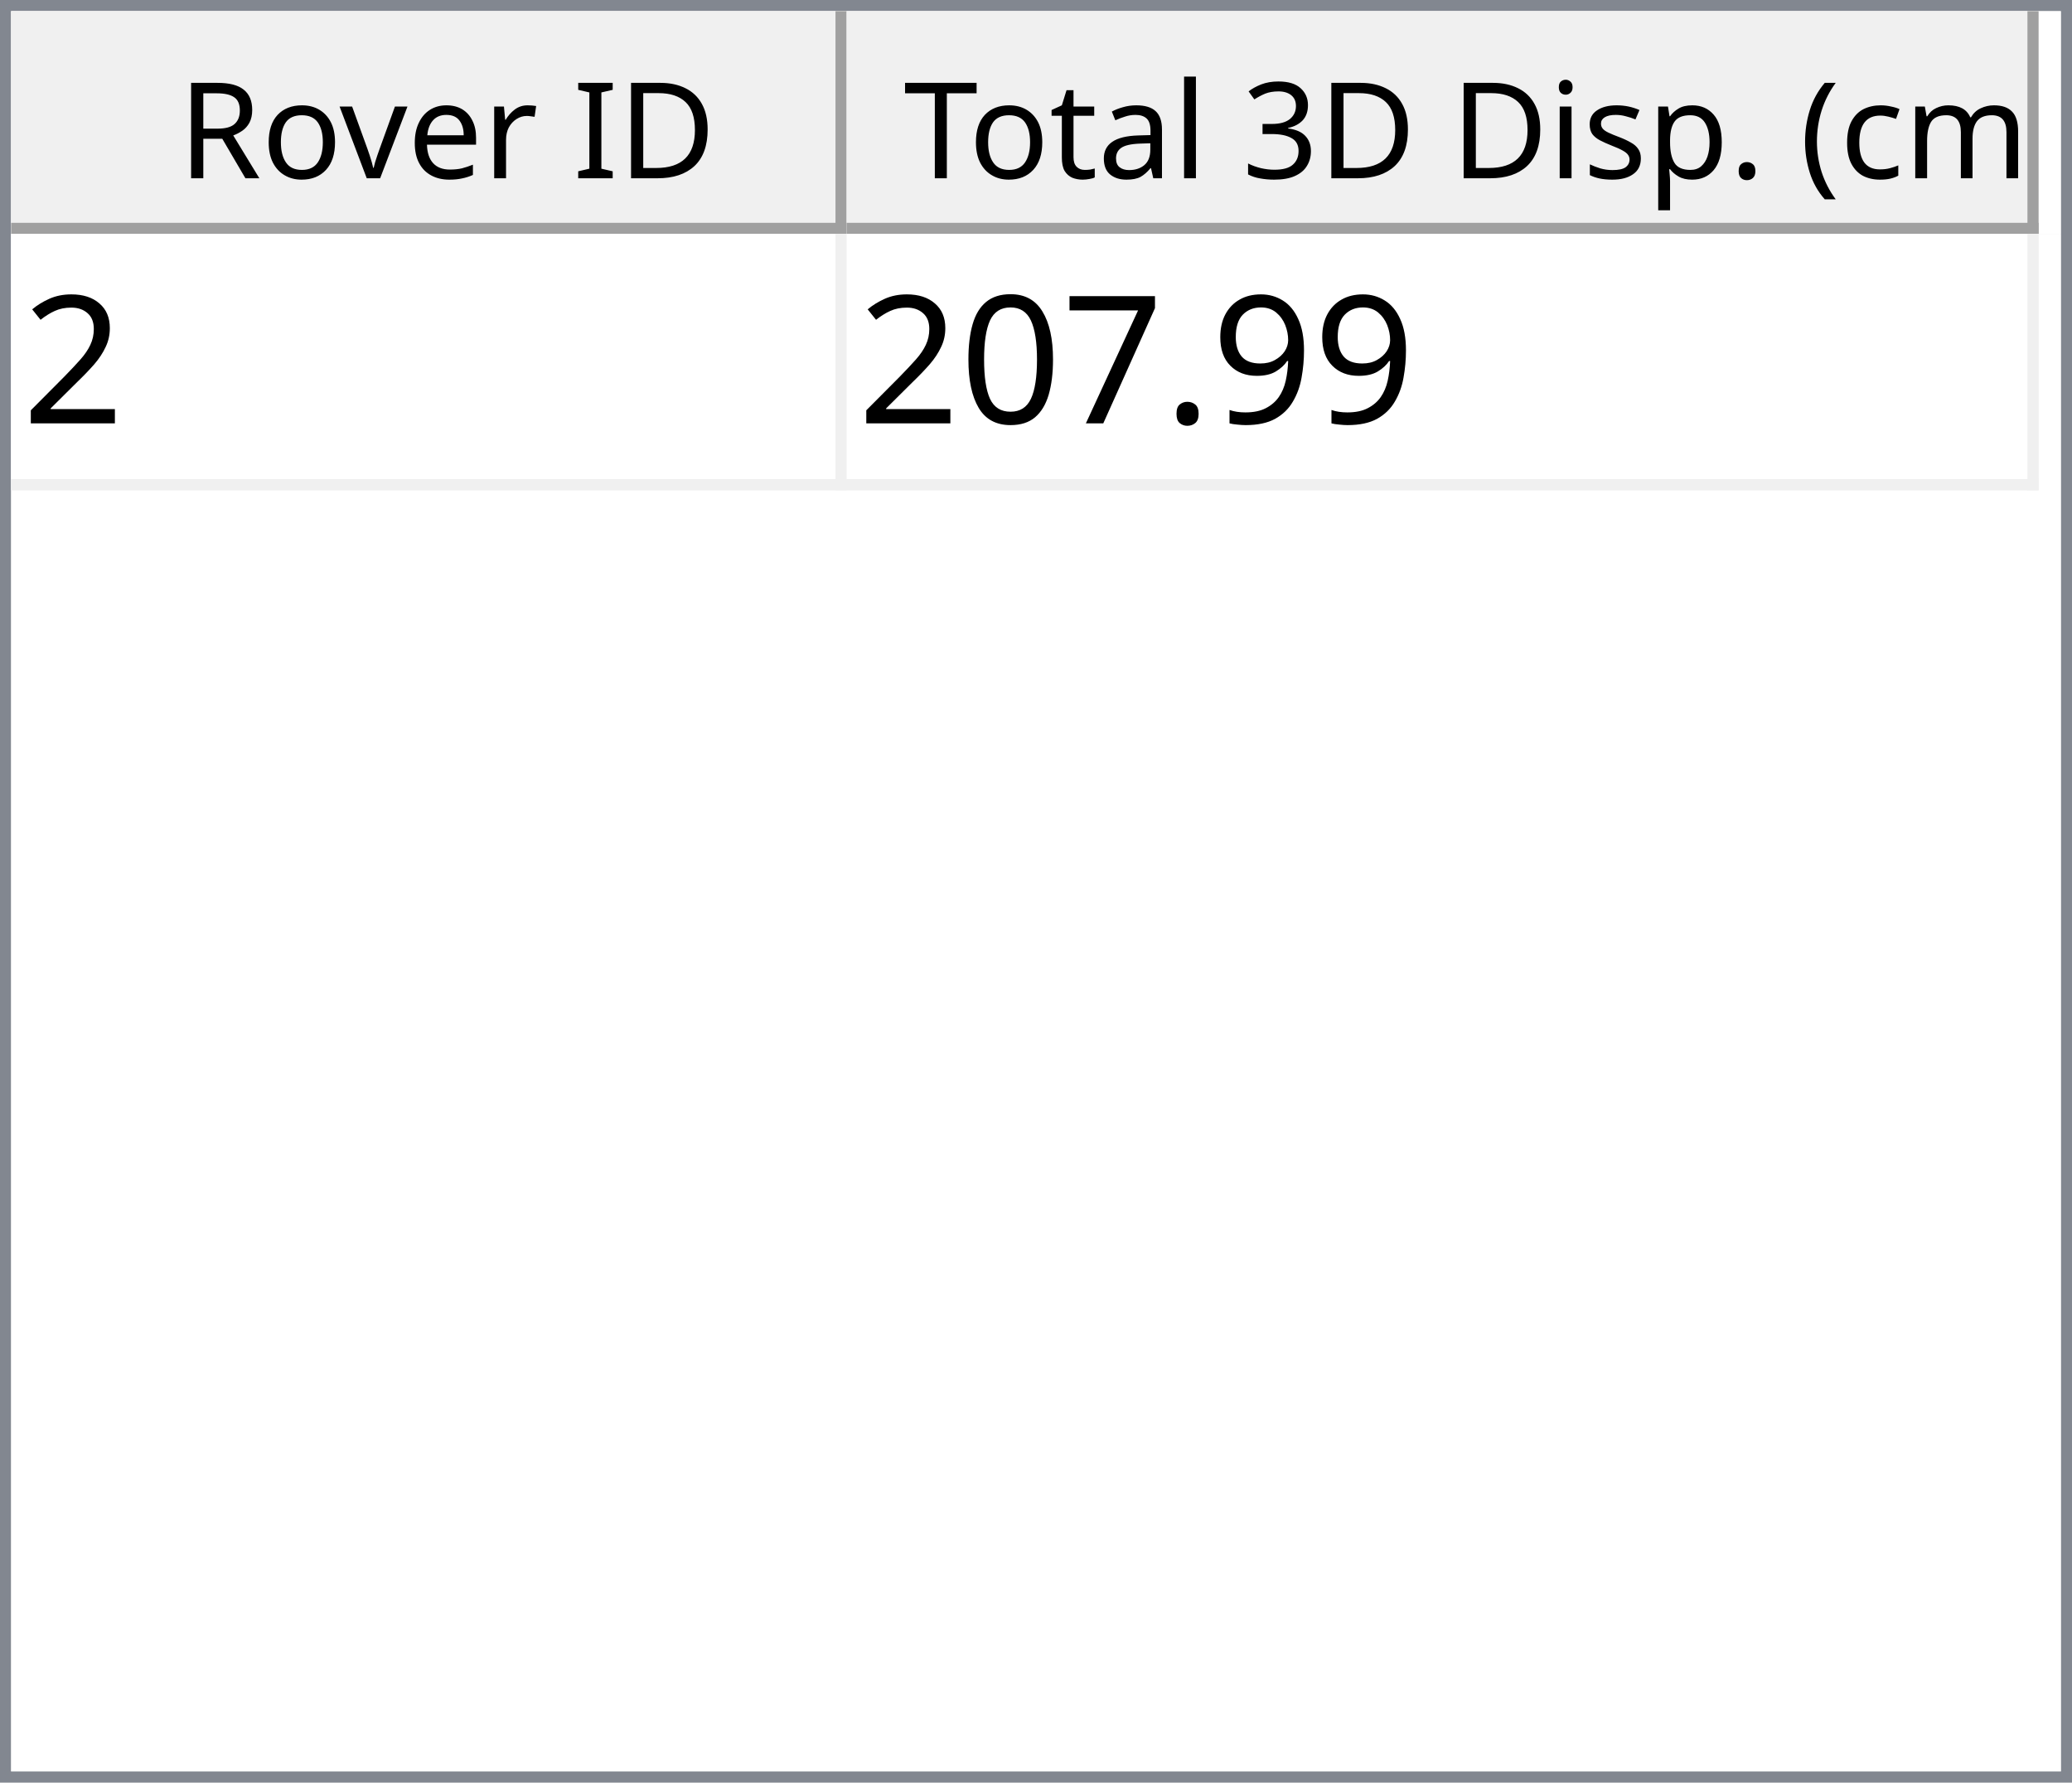
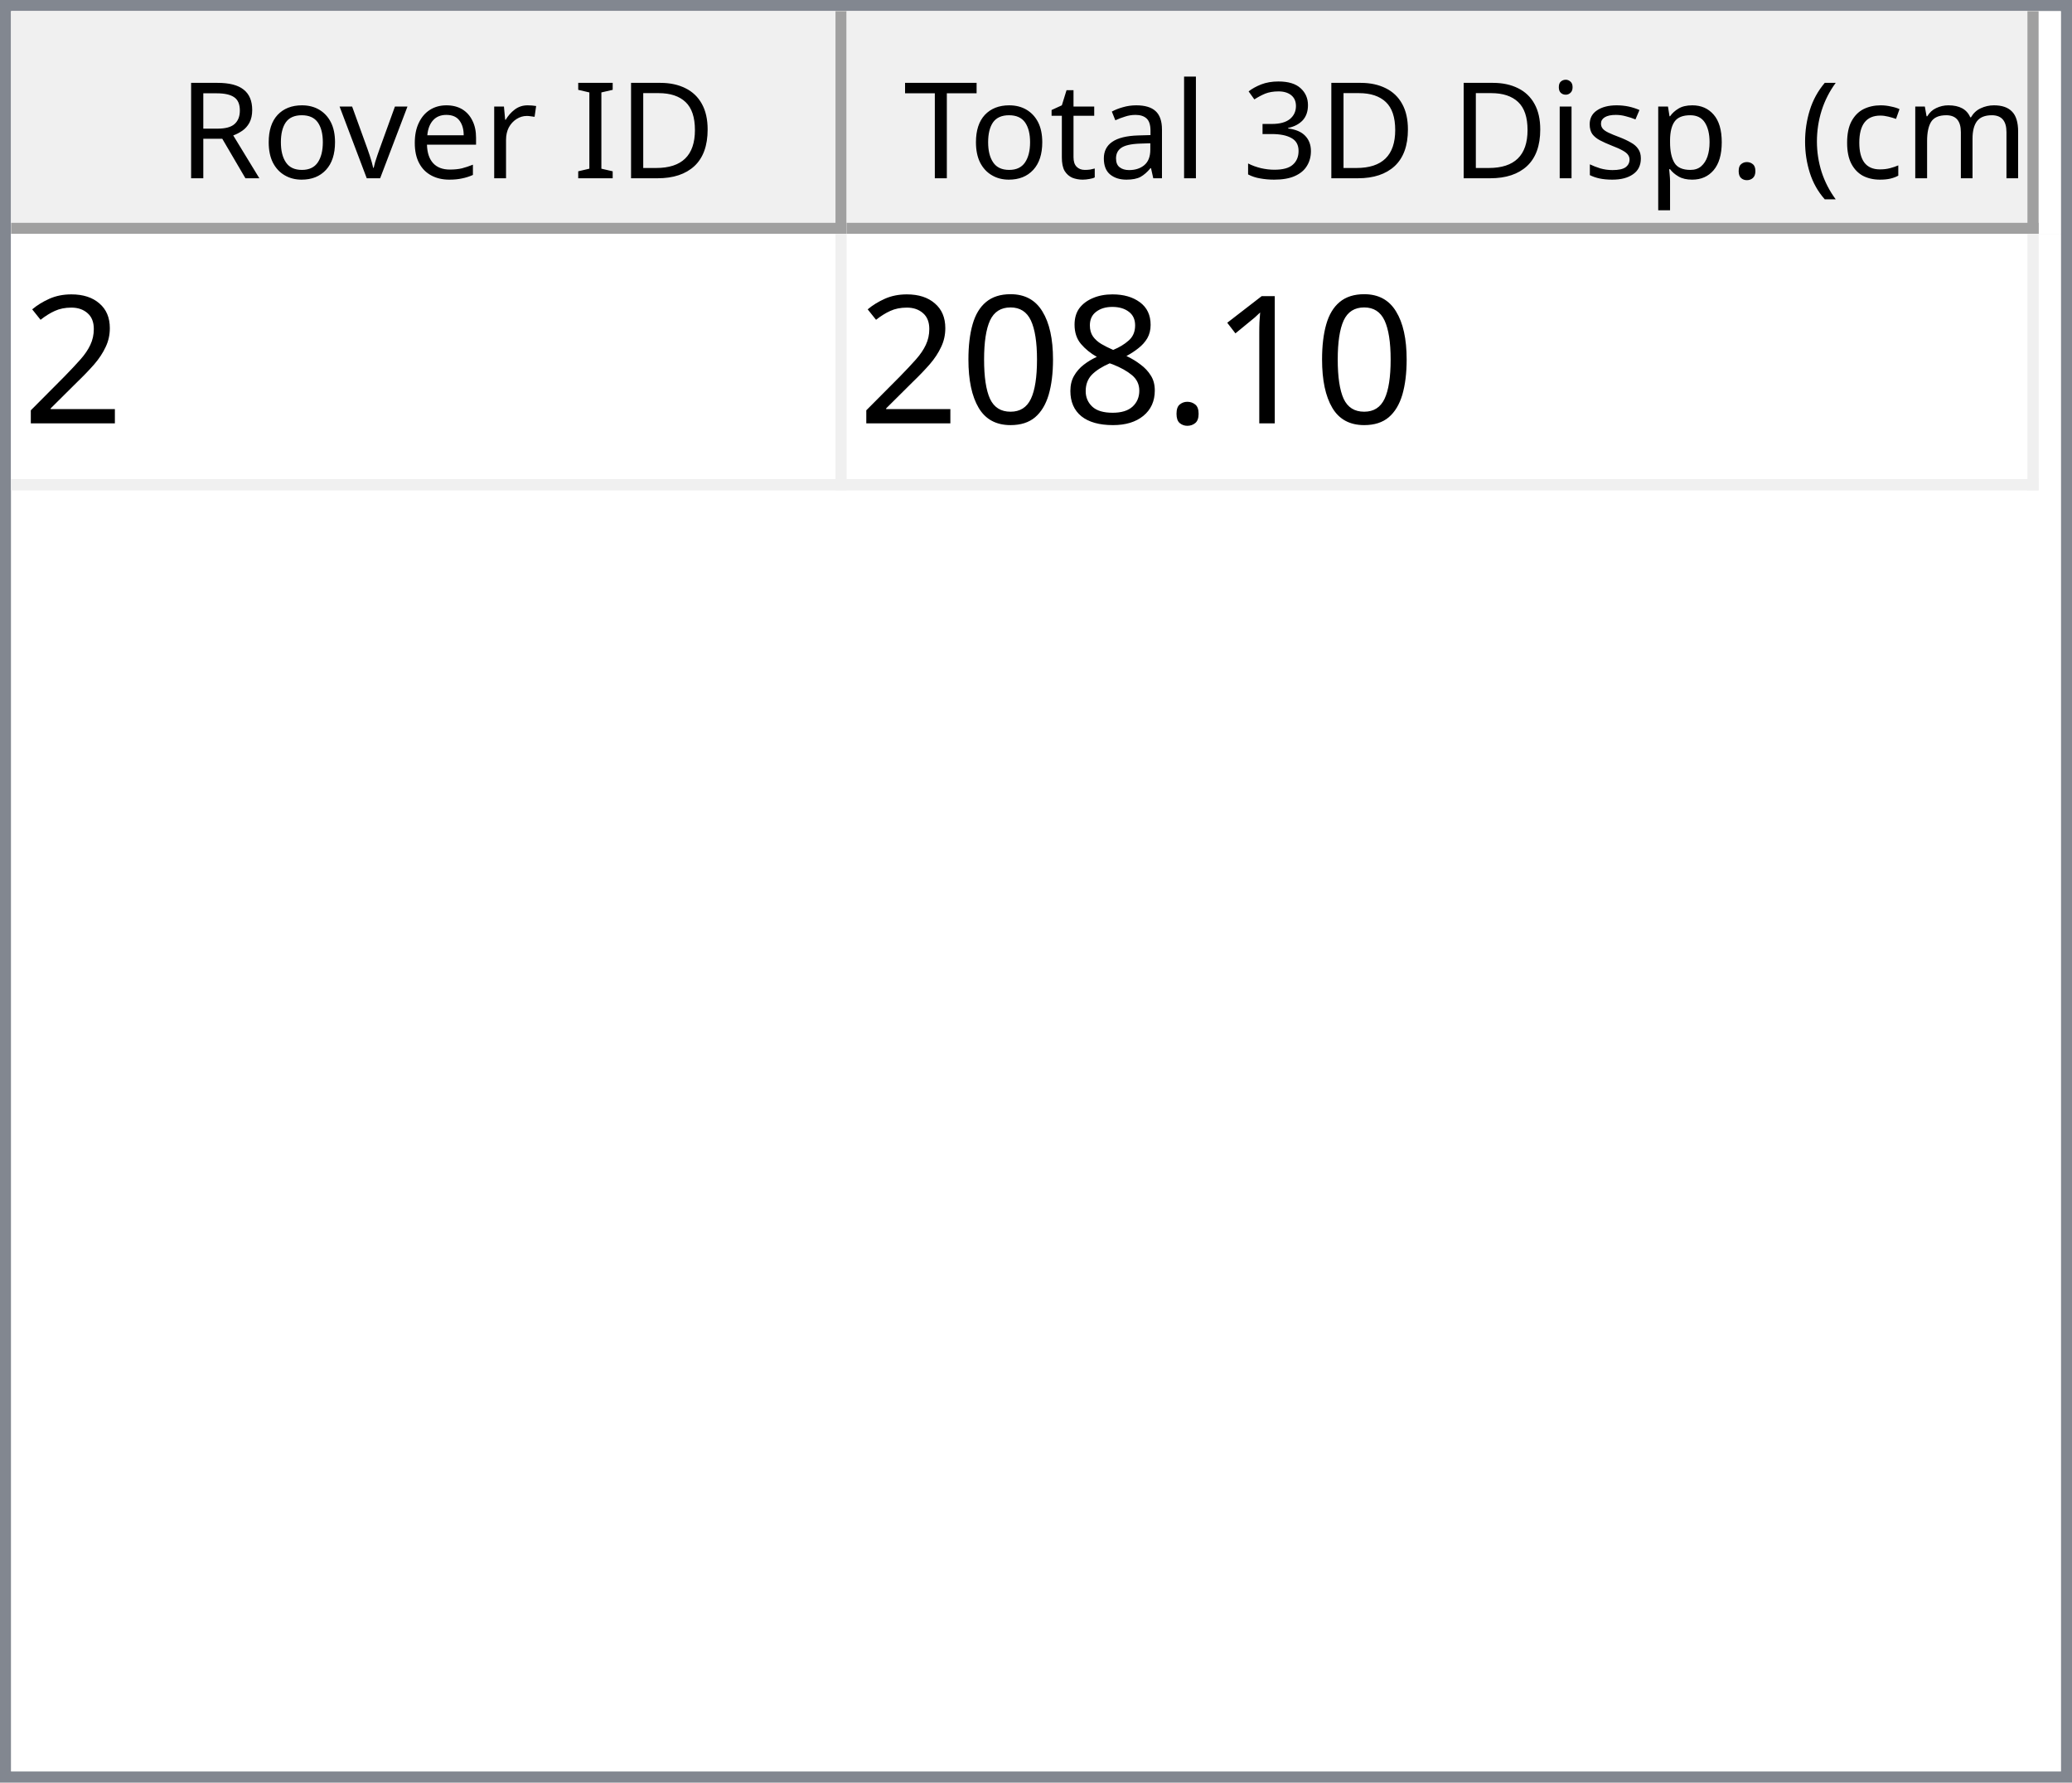
<svg xmlns="http://www.w3.org/2000/svg" style="fill-opacity:1; color-rendering:auto; color-interpolation:auto; text-rendering:auto; stroke:black; stroke-linecap:square; stroke-miterlimit:10; shape-rendering:auto; stroke-opacity:1; fill:black; stroke-dasharray:none; font-weight:normal; stroke-width:1; font-family:'Dialog'; font-style:normal; stroke-linejoin:miter; font-size:12px; stroke-dashoffset:0; image-rendering:auto;" width="186" height="160">
  <defs id="genericDefs" />
  <g>
    <defs id="defs1">
      <clipPath clipPathUnits="userSpaceOnUse" id="clipPath1">
        <path d="M0 0 L186 0 L186 160 L0 160 L0 0 Z" />
      </clipPath>
      <clipPath clipPathUnits="userSpaceOnUse" id="clipPath2">
        <path d="M0 0 L0 160 L186 160 L186 0 Z" />
      </clipPath>
      <clipPath clipPathUnits="userSpaceOnUse" id="clipPath3">
        <path d="M0 0 L0 20 L184 20 L184 0 Z" />
      </clipPath>
      <clipPath clipPathUnits="userSpaceOnUse" id="clipPath4">
        <path d="M0 0 L0 20 L75 20 L75 0 Z" />
      </clipPath>
      <clipPath clipPathUnits="userSpaceOnUse" id="clipPath5">
        <path d="M1 1 L1 19 L74 19 L74 1 Z" />
      </clipPath>
      <clipPath clipPathUnits="userSpaceOnUse" id="clipPath6">
        <path d="M0 0 L0 18 L73 18 L73 0 Z" />
      </clipPath>
      <clipPath clipPathUnits="userSpaceOnUse" id="clipPath7">
        <path d="M-0.5 -0.5 L-0.5 19.5 L74.5 19.5 L74.5 -0.5 Z" />
      </clipPath>
      <clipPath clipPathUnits="userSpaceOnUse" id="clipPath8">
        <path d="M0 0 L0 20 L107 20 L107 0 Z" />
      </clipPath>
      <clipPath clipPathUnits="userSpaceOnUse" id="clipPath9">
        <path d="M1 1 L1 19 L106 19 L106 1 Z" />
      </clipPath>
      <clipPath clipPathUnits="userSpaceOnUse" id="clipPath10">
        <path d="M0 0 L0 18 L105 18 L105 0 Z" />
      </clipPath>
      <clipPath clipPathUnits="userSpaceOnUse" id="clipPath11">
        <path d="M-0.5 -0.5 L-0.5 19.5 L106.5 19.5 L106.5 -0.5 Z" />
      </clipPath>
      <clipPath clipPathUnits="userSpaceOnUse" id="clipPath12">
        <path d="M0 0 L0 138 L184 138 L184 0 Z" />
      </clipPath>
      <clipPath clipPathUnits="userSpaceOnUse" id="clipPath13">
        <path d="M0 0 L0 23 L182 23 L182 0 Z" />
      </clipPath>
      <clipPath clipPathUnits="userSpaceOnUse" id="clipPath14">
        <path d="M-0.5 -0.5 L-0.5 22.5 L181.5 22.5 L181.5 -0.5 Z" />
      </clipPath>
      <clipPath clipPathUnits="userSpaceOnUse" id="clipPath15">
        <path d="M0 0 L0 22 L74 22 L74 0 Z" />
      </clipPath>
      <clipPath clipPathUnits="userSpaceOnUse" id="clipPath16">
        <path d="M0 0 L0 22 L106 22 L106 0 Z" />
      </clipPath>
      <font horiz-adv-x="64.551" id="font1">
        <font-face ascent="107.91" descent="25.098" units-per-em="100" style="font-style:normal; font-family:Segoe UI; font-weight:normal;" />
        <missing-glyph horiz-adv-x="64.551" d="M8.109 0 L8.109 68.266 L56.453 68.266 L56.453 0 L8.109 0 ZM15.328 7.234 L49.219 7.234 L49.219 61.031 L15.328 61.031 L15.328 7.234 Z" />
        <glyph unicode="D" horiz-adv-x="70.117" d="M9.188 0 L9.188 70.016 L28.516 70.016 Q65.531 70.016 65.531 35.891 Q65.531 19.672 55.25 9.836 Q44.969 0 27.734 0 L9.188 0 ZM17.391 62.594 L17.391 7.422 L27.828 7.422 Q41.609 7.422 49.273 14.797 Q56.938 22.172 56.938 35.688 Q56.938 62.594 28.328 62.594 L17.391 62.594 Z" />
        <glyph unicode="I" horiz-adv-x="26.611" d="M17.391 0 L9.188 0 L9.188 70.016 L17.391 70.016 L17.391 0 Z" />
        <glyph unicode=" " horiz-adv-x="27.393" d="" />
        <glyph unicode="r" horiz-adv-x="34.766" d="M34.188 41.891 Q32.078 43.5 28.125 43.5 Q23 43.5 19.555 38.672 Q16.109 33.844 16.109 25.484 L16.109 0 L8.109 0 L8.109 50 L16.109 50 L16.109 39.703 L16.312 39.703 Q18.016 44.969 21.531 47.922 Q25.047 50.875 29.391 50.875 Q32.516 50.875 34.188 50.203 L34.188 41.891 Z" />
        <glyph unicode="e" horiz-adv-x="52.295" d="M48.297 23 L12.984 23 Q13.188 14.656 17.484 10.109 Q21.781 5.562 29.297 5.562 Q37.75 5.562 44.828 11.141 L44.828 3.609 Q38.234 -1.172 27.391 -1.172 Q16.797 -1.172 10.742 5.641 Q4.688 12.453 4.688 24.812 Q4.688 36.469 11.305 43.82 Q17.922 51.172 27.734 51.172 Q37.547 51.172 42.922 44.828 Q48.297 38.484 48.297 27.203 L48.297 23 ZM40.094 29.781 Q40.047 36.719 36.75 40.578 Q33.453 44.438 27.594 44.438 Q21.922 44.438 17.969 40.383 Q14.016 36.328 13.094 29.781 L40.094 29.781 Z" />
        <glyph unicode="v" horiz-adv-x="47.9" d="M47.406 50 L27.484 0 L19.625 0 L0.688 50 L9.469 50 L22.172 13.672 Q23.578 9.672 23.922 6.688 L24.125 6.688 Q24.609 10.453 25.688 13.484 L38.969 50 L47.406 50 Z" />
        <glyph unicode="o" horiz-adv-x="58.594" d="M29 -1.172 Q17.922 -1.172 11.305 5.836 Q4.688 12.844 4.688 24.422 Q4.688 37.016 11.57 44.094 Q18.453 51.172 30.172 51.172 Q41.359 51.172 47.633 44.289 Q53.906 37.406 53.906 25.203 Q53.906 13.234 47.141 6.031 Q40.375 -1.172 29 -1.172 ZM29.594 44.438 Q21.875 44.438 17.383 39.188 Q12.891 33.938 12.891 24.703 Q12.891 15.828 17.43 10.695 Q21.969 5.562 29.594 5.562 Q37.359 5.562 41.531 10.594 Q45.703 15.625 45.703 24.906 Q45.703 34.281 41.531 39.359 Q37.359 44.438 29.594 44.438 Z" />
        <glyph unicode="R" horiz-adv-x="59.814" d="M59.375 0 L49.609 0 L37.891 19.625 Q36.281 22.359 34.766 24.289 Q33.25 26.219 31.664 27.438 Q30.078 28.656 28.25 29.219 Q26.422 29.781 24.125 29.781 L17.391 29.781 L17.391 0 L9.188 0 L9.188 70.016 L30.078 70.016 Q34.672 70.016 38.555 68.867 Q42.438 67.719 45.289 65.375 Q48.141 63.031 49.758 59.547 Q51.375 56.062 51.375 51.375 Q51.375 47.703 50.273 44.656 Q49.172 41.609 47.148 39.211 Q45.125 36.812 42.266 35.133 Q39.406 33.453 35.844 32.516 L35.844 32.328 Q37.594 31.547 38.891 30.547 Q40.188 29.547 41.359 28.18 Q42.531 26.812 43.68 25.078 Q44.828 23.344 46.234 21.047 L59.375 0 ZM17.391 62.594 L17.391 37.203 L28.516 37.203 Q31.594 37.203 34.203 38.133 Q36.812 39.062 38.719 40.797 Q40.625 42.531 41.703 45.047 Q42.781 47.562 42.781 50.688 Q42.781 56.297 39.141 59.445 Q35.5 62.594 28.609 62.594 L17.391 62.594 Z" />
        <glyph unicode=")" horiz-adv-x="30.176" d="M8.297 -15.922 L1.172 -15.922 Q16.406 2.344 16.406 26.812 Q16.406 51.469 1.078 70.016 L8.297 70.016 Q23.531 52.156 23.531 26.703 Q23.531 1.375 8.297 -15.922 Z" />
        <glyph unicode="m" horiz-adv-x="86.133" d="M79.109 0 L71.094 0 L71.094 28.719 Q71.094 37.016 68.531 40.727 Q65.969 44.438 59.906 44.438 Q54.781 44.438 51.195 39.75 Q47.609 35.062 47.609 28.516 L47.609 0 L39.594 0 L39.594 29.688 Q39.594 44.438 28.219 44.438 Q22.953 44.438 19.531 40.016 Q16.109 35.594 16.109 28.516 L16.109 0 L8.109 0 L8.109 50 L16.109 50 L16.109 42.094 L16.312 42.094 Q21.625 51.172 31.844 51.172 Q36.969 51.172 40.773 48.312 Q44.578 45.453 46 40.828 Q51.562 51.172 62.594 51.172 Q79.109 51.172 79.109 30.812 L79.109 0 Z" />
        <glyph unicode="c" horiz-adv-x="46.191" d="M42.188 2.297 Q36.422 -1.172 28.516 -1.172 Q17.828 -1.172 11.258 5.789 Q4.688 12.75 4.688 23.828 Q4.688 36.188 11.766 43.68 Q18.844 51.172 30.672 51.172 Q37.25 51.172 42.281 48.734 L42.281 40.531 Q36.719 44.438 30.375 44.438 Q22.703 44.438 17.797 38.945 Q12.891 33.453 12.891 24.516 Q12.891 15.719 17.508 10.641 Q22.125 5.562 29.891 5.562 Q36.422 5.562 42.188 9.906 L42.188 2.297 Z" />
        <glyph unicode="(" horiz-adv-x="30.176" d="M29.109 -15.922 L21.969 -15.922 Q6.844 1.375 6.844 26.703 Q6.844 52.156 21.969 70.016 L29.203 70.016 Q13.875 51.469 13.875 26.812 Q13.875 2.344 29.109 -15.922 Z" />
        <glyph unicode="." horiz-adv-x="21.68" d="M10.891 -1.078 Q8.641 -1.078 7.055 0.539 Q5.469 2.156 5.469 4.391 Q5.469 6.641 7.055 8.273 Q8.641 9.906 10.891 9.906 Q13.188 9.906 14.797 8.273 Q16.406 6.641 16.406 4.391 Q16.406 2.156 14.797 0.539 Q13.188 -1.078 10.891 -1.078 Z" />
        <glyph unicode="p" horiz-adv-x="58.789" d="M16.312 7.234 L16.109 7.234 L16.109 -23 L8.109 -23 L8.109 50 L16.109 50 L16.109 41.219 L16.312 41.219 Q22.219 51.172 33.594 51.172 Q43.266 51.172 48.688 44.461 Q54.109 37.75 54.109 26.469 Q54.109 13.922 48 6.375 Q41.891 -1.172 31.297 -1.172 Q21.578 -1.172 16.312 7.234 ZM16.109 27.391 L16.109 20.406 Q16.109 14.203 20.141 9.883 Q24.172 5.562 30.375 5.562 Q37.641 5.562 41.773 11.133 Q45.906 16.703 45.906 26.609 Q45.906 34.969 42.047 39.703 Q38.188 44.438 31.594 44.438 Q24.609 44.438 20.359 39.578 Q16.109 34.719 16.109 27.391 Z" />
        <glyph unicode="s" horiz-adv-x="42.432" d="M5.078 1.812 L5.078 10.406 Q11.625 5.562 19.484 5.562 Q30.031 5.562 30.031 12.594 Q30.031 14.594 29.125 15.992 Q28.219 17.391 26.68 18.461 Q25.141 19.531 23.07 20.383 Q21 21.234 18.609 22.172 Q15.281 23.484 12.766 24.828 Q10.25 26.172 8.57 27.859 Q6.891 29.547 6.031 31.695 Q5.172 33.844 5.172 36.719 Q5.172 40.234 6.789 42.945 Q8.406 45.656 11.086 47.484 Q13.766 49.312 17.211 50.242 Q20.656 51.172 24.312 51.172 Q30.812 51.172 35.938 48.922 L35.938 40.828 Q30.422 44.438 23.25 44.438 Q21 44.438 19.195 43.922 Q17.391 43.406 16.094 42.477 Q14.797 41.547 14.086 40.258 Q13.375 38.969 13.375 37.406 Q13.375 35.453 14.086 34.133 Q14.797 32.812 16.164 31.789 Q17.531 30.766 19.484 29.938 Q21.438 29.109 23.922 28.125 Q27.25 26.859 29.883 25.516 Q32.516 24.172 34.375 22.484 Q36.234 20.797 37.234 18.602 Q38.234 16.406 38.234 13.375 Q38.234 9.672 36.602 6.938 Q34.969 4.203 32.234 2.398 Q29.5 0.594 25.93 -0.289 Q22.359 -1.172 18.453 -1.172 Q10.75 -1.172 5.078 1.812 Z" />
        <glyph unicode="i" horiz-adv-x="24.219" d="M12.203 62.703 Q10.062 62.703 8.547 64.164 Q7.031 65.625 7.031 67.875 Q7.031 70.125 8.547 71.609 Q10.062 73.094 12.203 73.094 Q14.406 73.094 15.945 71.609 Q17.484 70.125 17.484 67.875 Q17.484 65.719 15.945 64.211 Q14.406 62.703 12.203 62.703 ZM16.109 0 L8.109 0 L8.109 50 L16.109 50 L16.109 0 Z" />
        <glyph unicode="3" horiz-adv-x="53.906" d="M46.531 19.828 Q46.531 15.094 44.75 11.211 Q42.969 7.328 39.719 4.57 Q36.469 1.812 31.93 0.297 Q27.391 -1.219 21.922 -1.219 Q11.922 -1.219 6 2.594 L6 11.188 Q13.094 5.609 22.219 5.609 Q25.875 5.609 28.828 6.539 Q31.781 7.469 33.906 9.227 Q36.031 10.984 37.18 13.477 Q38.328 15.969 38.328 19.094 Q38.328 32.812 18.797 32.812 L12.984 32.812 L12.984 39.594 L18.5 39.594 Q35.797 39.594 35.797 52.484 Q35.797 64.406 22.609 64.406 Q15.188 64.406 8.688 59.422 L8.688 67.188 Q15.375 71.188 24.609 71.188 Q29 71.188 32.57 69.969 Q36.141 68.75 38.68 66.555 Q41.219 64.359 42.609 61.281 Q44 58.203 44 54.5 Q44 40.672 30.031 36.719 L30.031 36.531 Q33.594 36.141 36.625 34.797 Q39.656 33.453 41.852 31.305 Q44.047 29.156 45.289 26.25 Q46.531 23.344 46.531 19.828 Z" />
        <glyph unicode="l" horiz-adv-x="24.219" d="M16.109 0 L8.109 0 L8.109 74.031 L16.109 74.031 L16.109 0 Z" />
        <glyph unicode="a" horiz-adv-x="50.879" d="M43.891 0 L35.891 0 L35.891 7.812 L35.688 7.812 Q30.469 -1.172 20.312 -1.172 Q12.844 -1.172 8.617 2.781 Q4.391 6.734 4.391 13.281 Q4.391 27.297 20.906 29.594 L35.891 31.688 Q35.891 44.438 25.594 44.438 Q16.547 44.438 9.281 38.281 L9.281 46.484 Q16.656 51.172 26.266 51.172 Q43.891 51.172 43.891 32.516 L43.891 0 ZM35.891 25.297 L23.828 23.641 Q18.266 22.859 15.43 20.875 Q12.594 18.891 12.594 13.875 Q12.594 10.203 15.211 7.883 Q17.828 5.562 22.172 5.562 Q28.125 5.562 32.008 9.742 Q35.891 13.922 35.891 20.312 L35.891 25.297 Z" />
        <glyph unicode="t" horiz-adv-x="33.887" d="M31.297 0.484 Q28.469 -1.078 23.828 -1.078 Q10.688 -1.078 10.688 13.578 L10.688 43.172 L2.094 43.172 L2.094 50 L10.688 50 L10.688 62.203 L18.703 64.797 L18.703 50 L31.297 50 L31.297 43.172 L18.703 43.172 L18.703 14.984 Q18.703 9.969 20.414 7.82 Q22.125 5.672 26.078 5.672 Q29.109 5.672 31.297 7.328 L31.297 0.484 Z" />
        <glyph unicode="T" horiz-adv-x="52.393" d="M50.594 62.594 L30.375 62.594 L30.375 0 L22.172 0 L22.172 62.594 L2 62.594 L2 70.016 L50.594 70.016 L50.594 62.594 Z" />
      </font>
      <font horiz-adv-x="75.0" id="font2">
        <font-face ascent="100.537" descent="21.973" units-per-em="100" style="font-style:normal; font-family:sans-serif; font-weight:normal;" />
        <missing-glyph horiz-adv-x="75.0" d="M12.5 0 L12.5 62.5 L62.5 62.5 L62.5 0 L12.5 0 ZM14.062 1.562 L60.938 1.562 L60.938 60.938 L14.062 60.938 L14.062 1.562 Z" />
        <glyph unicode="2" horiz-adv-x="55.615" d="M50.344 8.453 L50.344 0 L3.031 0 Q2.938 3.172 4.047 6.109 Q5.859 10.938 9.836 15.625 Q13.812 20.312 21.344 26.469 Q33.016 36.031 37.117 41.625 Q41.219 47.219 41.219 52.203 Q41.219 57.422 37.477 61.008 Q33.734 64.594 27.734 64.594 Q21.391 64.594 17.578 60.789 Q13.766 56.984 13.719 50.25 L4.688 51.172 Q5.609 61.281 11.664 66.578 Q17.719 71.875 27.938 71.875 Q38.234 71.875 44.242 66.164 Q50.25 60.453 50.25 52 Q50.25 47.703 48.492 43.555 Q46.734 39.406 42.656 34.812 Q38.578 30.219 29.109 22.219 Q21.188 15.578 18.945 13.211 Q16.703 10.844 15.234 8.453 L50.344 8.453 Z" />
-         <glyph unicode="9" horiz-adv-x="55.615" d="M5.469 16.547 L13.922 17.328 Q14.984 11.375 18.016 8.688 Q21.047 6 25.781 6 Q29.828 6 32.883 7.859 Q35.938 9.719 37.891 12.82 Q39.844 15.922 41.164 21.195 Q42.484 26.469 42.484 31.938 Q42.484 32.516 42.438 33.688 Q39.797 29.5 35.234 26.883 Q30.672 24.266 25.344 24.266 Q16.453 24.266 10.305 30.711 Q4.156 37.156 4.156 47.703 Q4.156 58.594 10.578 65.234 Q17 71.875 26.656 71.875 Q33.641 71.875 39.43 68.117 Q45.219 64.359 48.219 57.398 Q51.219 50.438 51.219 37.25 Q51.219 23.531 48.242 15.406 Q45.266 7.281 39.383 3.031 Q33.5 -1.219 25.594 -1.219 Q17.188 -1.219 11.867 3.445 Q6.547 8.109 5.469 16.547 ZM41.453 48.141 Q41.453 55.719 37.43 60.156 Q33.406 64.594 27.734 64.594 Q21.875 64.594 17.531 59.812 Q13.188 55.031 13.188 47.406 Q13.188 40.578 17.312 36.305 Q21.438 32.031 27.484 32.031 Q33.594 32.031 37.523 36.305 Q41.453 40.578 41.453 48.141 Z" />
+         <glyph unicode="1" horiz-adv-x="55.615" d="M37.25 0 L28.469 0 L28.469 56 Q25.297 52.984 20.141 49.953 Q14.984 46.922 10.891 45.406 L10.891 53.906 Q18.266 57.375 23.781 62.305 Q29.297 67.234 31.594 71.875 L37.25 71.875 L37.25 0 Z" />
        <glyph unicode="." horiz-adv-x="27.783" d="M9.078 0 L9.078 10.016 L19.094 10.016 L19.094 0 L9.078 0 Z" />
-         <glyph unicode="7" horiz-adv-x="55.615" d="M4.734 62.203 L4.734 70.656 L51.078 70.656 L51.078 63.812 Q44.234 56.547 37.523 44.484 Q30.812 32.422 27.156 19.672 Q24.516 10.688 23.781 0 L14.75 0 Q14.891 8.453 18.062 20.414 Q21.234 32.375 27.172 43.484 Q33.109 54.594 39.797 62.203 L4.734 62.203 Z" />
+         <glyph unicode="8" horiz-adv-x="55.615" d="M17.672 38.812 Q12.203 40.828 9.57 44.539 Q6.938 48.25 6.938 53.422 Q6.938 61.234 12.555 66.555 Q18.172 71.875 27.484 71.875 Q36.859 71.875 42.578 66.43 Q48.297 60.984 48.297 53.172 Q48.297 48.188 45.68 44.508 Q43.062 40.828 37.75 38.812 Q44.344 36.672 47.781 31.883 Q51.219 27.094 51.219 20.453 Q51.219 11.281 44.727 5.031 Q38.234 -1.219 27.641 -1.219 Q17.047 -1.219 10.547 5.055 Q4.047 11.328 4.047 20.703 Q4.047 27.688 7.594 32.398 Q11.141 37.109 17.672 38.812 ZM15.922 53.719 Q15.922 48.641 19.195 45.414 Q22.469 42.188 27.688 42.188 Q32.766 42.188 36.016 45.383 Q39.266 48.578 39.266 53.219 Q39.266 58.062 35.914 61.359 Q32.562 64.656 27.594 64.656 Q22.562 64.656 19.242 61.43 Q15.922 58.203 15.922 53.719 ZM13.094 20.656 Q13.094 16.891 14.875 13.375 Q16.656 9.859 20.172 7.93 Q23.688 6 27.734 6 Q34.031 6 38.133 10.055 Q42.234 14.109 42.234 20.359 Q42.234 26.703 38.016 30.859 Q33.797 35.016 27.438 35.016 Q21.234 35.016 17.164 30.914 Q13.094 26.812 13.094 20.656 Z" />
        <glyph unicode="0" horiz-adv-x="55.615" d="M4.156 35.297 Q4.156 48 6.766 55.742 Q9.375 63.484 14.523 67.68 Q19.672 71.875 27.484 71.875 Q33.25 71.875 37.594 69.555 Q41.938 67.234 44.773 62.867 Q47.609 58.5 49.219 52.227 Q50.828 45.953 50.828 35.297 Q50.828 22.703 48.242 14.969 Q45.656 7.234 40.508 3.008 Q35.359 -1.219 27.484 -1.219 Q17.141 -1.219 11.234 6.203 Q4.156 15.141 4.156 35.297 ZM13.188 35.297 Q13.188 17.672 17.312 11.836 Q21.438 6 27.484 6 Q33.547 6 37.672 11.859 Q41.797 17.719 41.797 35.297 Q41.797 52.984 37.672 58.789 Q33.547 64.594 27.391 64.594 Q21.344 64.594 17.719 59.469 Q13.188 52.938 13.188 35.297 Z" />
      </font>
    </defs>
    <g style="fill:white; stroke:white;">
      <rect x="0" y="0" width="186" style="clip-path:url(#clipPath1); stroke:none;" height="160" />
    </g>
    <g style="fill:white; text-rendering:optimizeSpeed; color-rendering:optimizeSpeed; image-rendering:optimizeSpeed; shape-rendering:crispEdges; stroke:white; color-interpolation:sRGB;">
      <rect x="0" width="186" height="160" y="0" style="stroke:none;" />
      <path style="stroke:none;" d="M0 160 L186 160 L186 0 L0 0 Z" />
    </g>
    <g style="fill:rgb(240,240,240); font-family:'Segoe UI'; stroke:rgb(240,240,240);">
      <rect x="0" y="0" width="186" style="clip-path:url(#clipPath2); stroke:none;" height="160" />
    </g>
    <g style="fill:rgb(130,135,144); font-family:'Segoe UI'; stroke:rgb(130,135,144);">
      <path d="M0 0 L186 0 L186 160 L0 160 L0 0 ZM1 1 L185 1 L185 159 L1 159 L1 1 Z" style="fill-rule:evenodd; clip-path:url(#clipPath2); stroke:none;" />
    </g>
    <g style="fill:white; font-family:'Segoe UI'; stroke:white;" transform="translate(1,1)">
      <rect x="0" y="0" width="184" style="clip-path:url(#clipPath3); stroke:none;" height="20" />
    </g>
    <g style="fill:rgb(240,240,240); font-family:'Segoe UI'; stroke:rgb(240,240,240);" transform="translate(1,1)">
      <rect x="0" y="0" width="75" style="clip-path:url(#clipPath4); stroke:none;" height="20" />
    </g>
    <g style="font-family:'Segoe UI';" transform="translate(2,2)">
      <text x="14" xml:space="preserve" y="14" style="clip-path:url(#clipPath6); stroke:none;">Rover ID</text>
    </g>
    <g style="fill:rgb(160,160,160); font-family:'Segoe UI'; stroke:rgb(160,160,160); stroke-linejoin:bevel;" transform="translate(1.5,1.5)">
      <line x1="74" x2="74" y1="0" style="fill:none; clip-path:url(#clipPath7);" y2="19" />
    </g>
    <g style="fill:rgb(160,160,160); font-family:'Segoe UI'; stroke:rgb(160,160,160); stroke-linejoin:bevel;" transform="matrix(1,0,0,1,1,1) translate(0.5,0.5)">
      <line x1="0" x2="74" y1="19" style="fill:none; clip-path:url(#clipPath7);" y2="19" />
    </g>
    <g style="fill:rgb(240,240,240); font-family:'Segoe UI'; stroke:rgb(240,240,240);" transform="translate(76,1)">
      <rect x="0" y="0" width="107" style="clip-path:url(#clipPath8); stroke:none;" height="20" />
    </g>
    <g style="font-family:'Segoe UI';" transform="translate(77,2)">
      <text x="1" xml:space="preserve" y="14" style="clip-path:url(#clipPath10); stroke:none;"> Total 3D Disp. (cm)</text>
    </g>
    <g style="fill:rgb(160,160,160); font-family:'Segoe UI'; stroke:rgb(160,160,160); stroke-linejoin:bevel;" transform="translate(76.5,1.5)">
      <line x1="106" x2="106" y1="0" style="fill:none; clip-path:url(#clipPath11);" y2="19" />
    </g>
    <g style="fill:rgb(160,160,160); font-family:'Segoe UI'; stroke:rgb(160,160,160); stroke-linejoin:bevel;" transform="matrix(1,0,0,1,76,1) translate(0.5,0.5)">
      <line x1="0" x2="106" y1="19" style="fill:none; clip-path:url(#clipPath11);" y2="19" />
    </g>
    <g style="fill:white; font-family:'Segoe UI'; stroke:white;" transform="translate(1,21)">
      <rect x="0" y="0" width="184" style="clip-path:url(#clipPath12); stroke:none;" height="138" />
    </g>
    <g style="fill:rgb(240,240,240); font-size:16px; font-family:sans-serif; stroke:rgb(240,240,240);" transform="translate(1,21)">
      <rect x="0" y="0" width="182" style="clip-path:url(#clipPath13); stroke:none;" height="23" />
      <line transform="translate(0.5,0.5)" x1="0" x2="181" y1="22" style="clip-path:url(#clipPath14); fill:none; stroke-linejoin:bevel;" y2="22" />
    </g>
    <g transform="matrix(1,0,0,1,1,21) translate(0.5,0.5)" style="fill:rgb(240,240,240); font-size:16px; font-family:sans-serif; stroke:rgb(240,240,240); stroke-linejoin:bevel;">
      <line x1="74" x2="74" y1="0" style="fill:none; clip-path:url(#clipPath14);" y2="22" />
    </g>
    <g transform="matrix(1,0,0,1,1,21) translate(0.5,0.5)" style="fill:rgb(240,240,240); font-size:16px; font-family:sans-serif; stroke:rgb(240,240,240); stroke-linejoin:bevel;">
      <line x1="181" x2="181" y1="0" style="fill:none; clip-path:url(#clipPath14);" y2="22" />
    </g>
    <g style="fill:white; font-size:16px; font-family:sans-serif; stroke:white;" transform="matrix(1,0,0,1,1,21)">
      <rect x="0" y="0" width="74" style="clip-path:url(#clipPath15); stroke:none;" height="22" />
      <text x="1" y="17" style="fill:black; clip-path:url(#clipPath15); stroke:none;" xml:space="preserve">2</text>
    </g>
    <g style="fill:white; font-size:16px; font-family:sans-serif; stroke:white;" transform="matrix(1,0,0,1,1,21) translate(75,0)">
      <rect x="0" y="0" width="106" style="clip-path:url(#clipPath16); stroke:none;" height="22" />
-       <text x="1" y="17" style="fill:black; clip-path:url(#clipPath16); stroke:none;" xml:space="preserve">207.99</text>
+       <text x="1" y="17" style="fill:black; clip-path:url(#clipPath16); stroke:none;" xml:space="preserve">208.10</text>
    </g>
  </g>
</svg>
